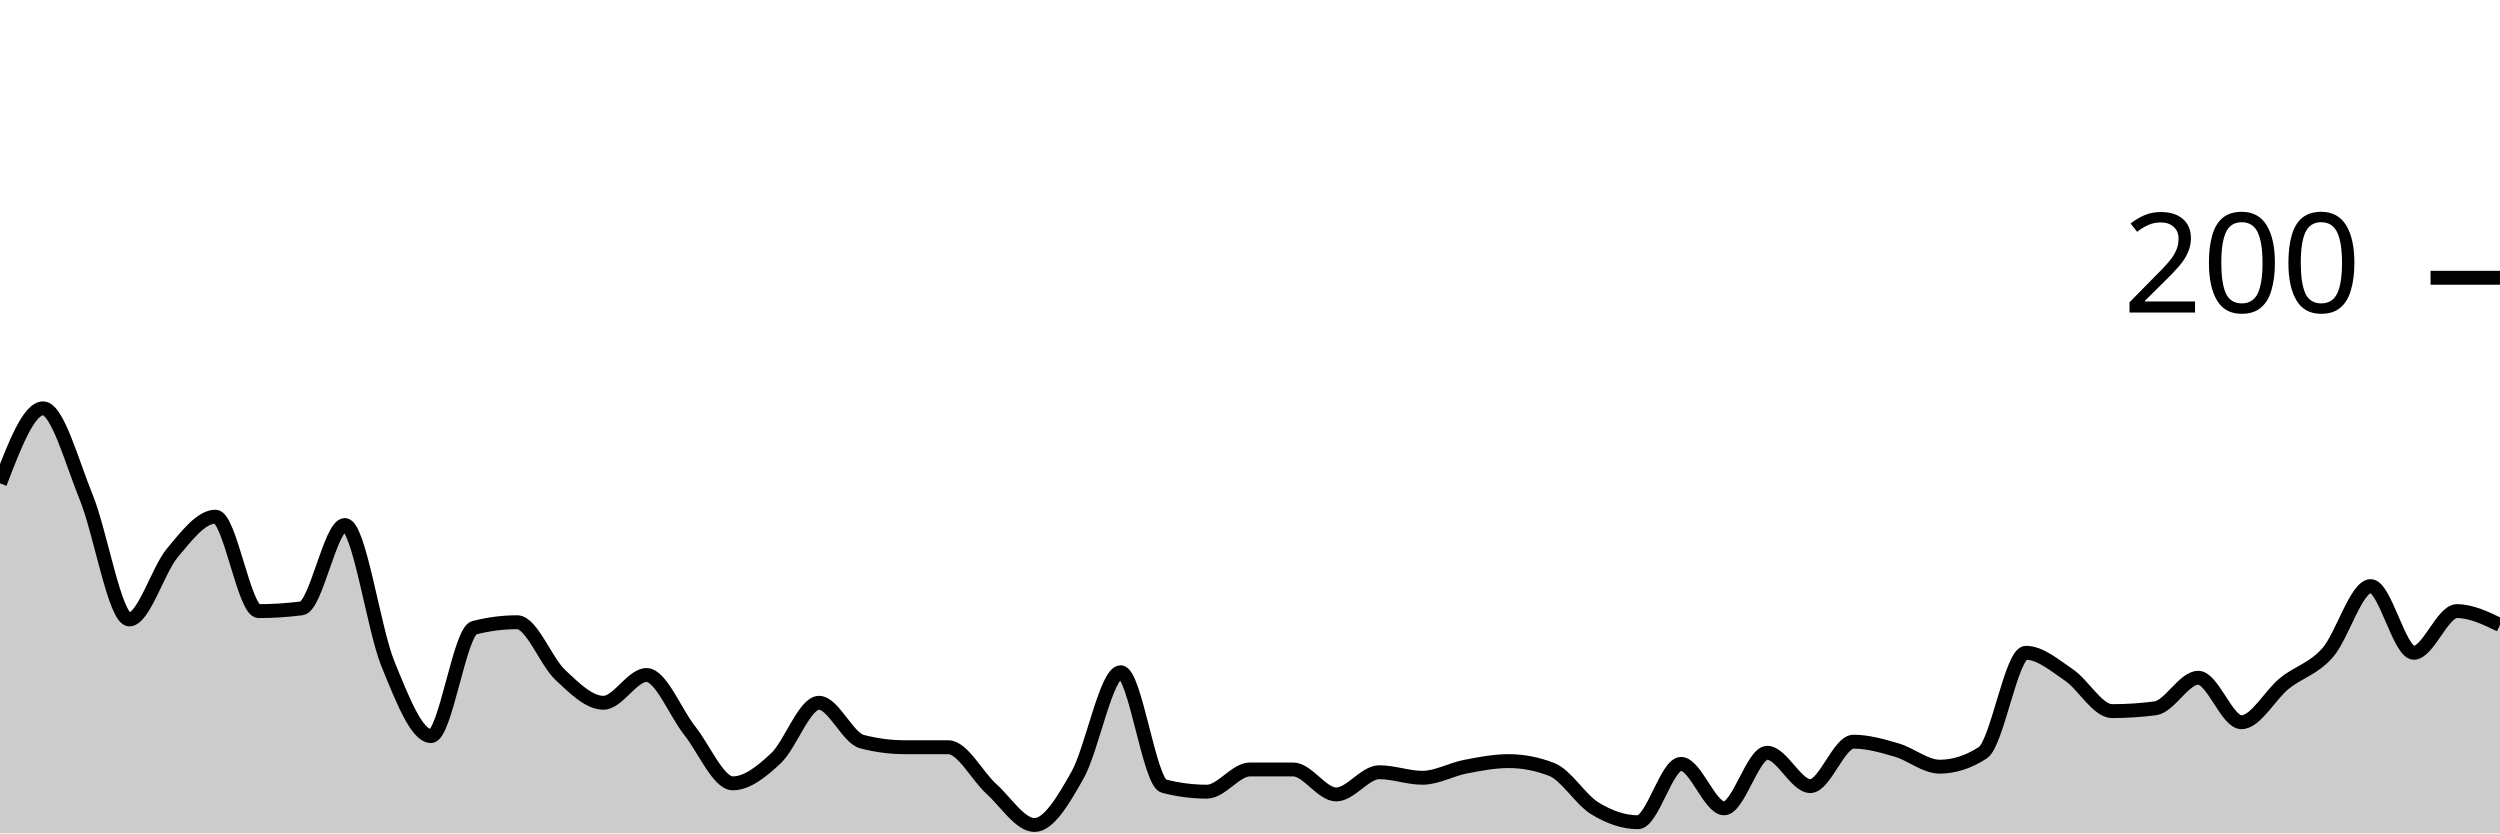
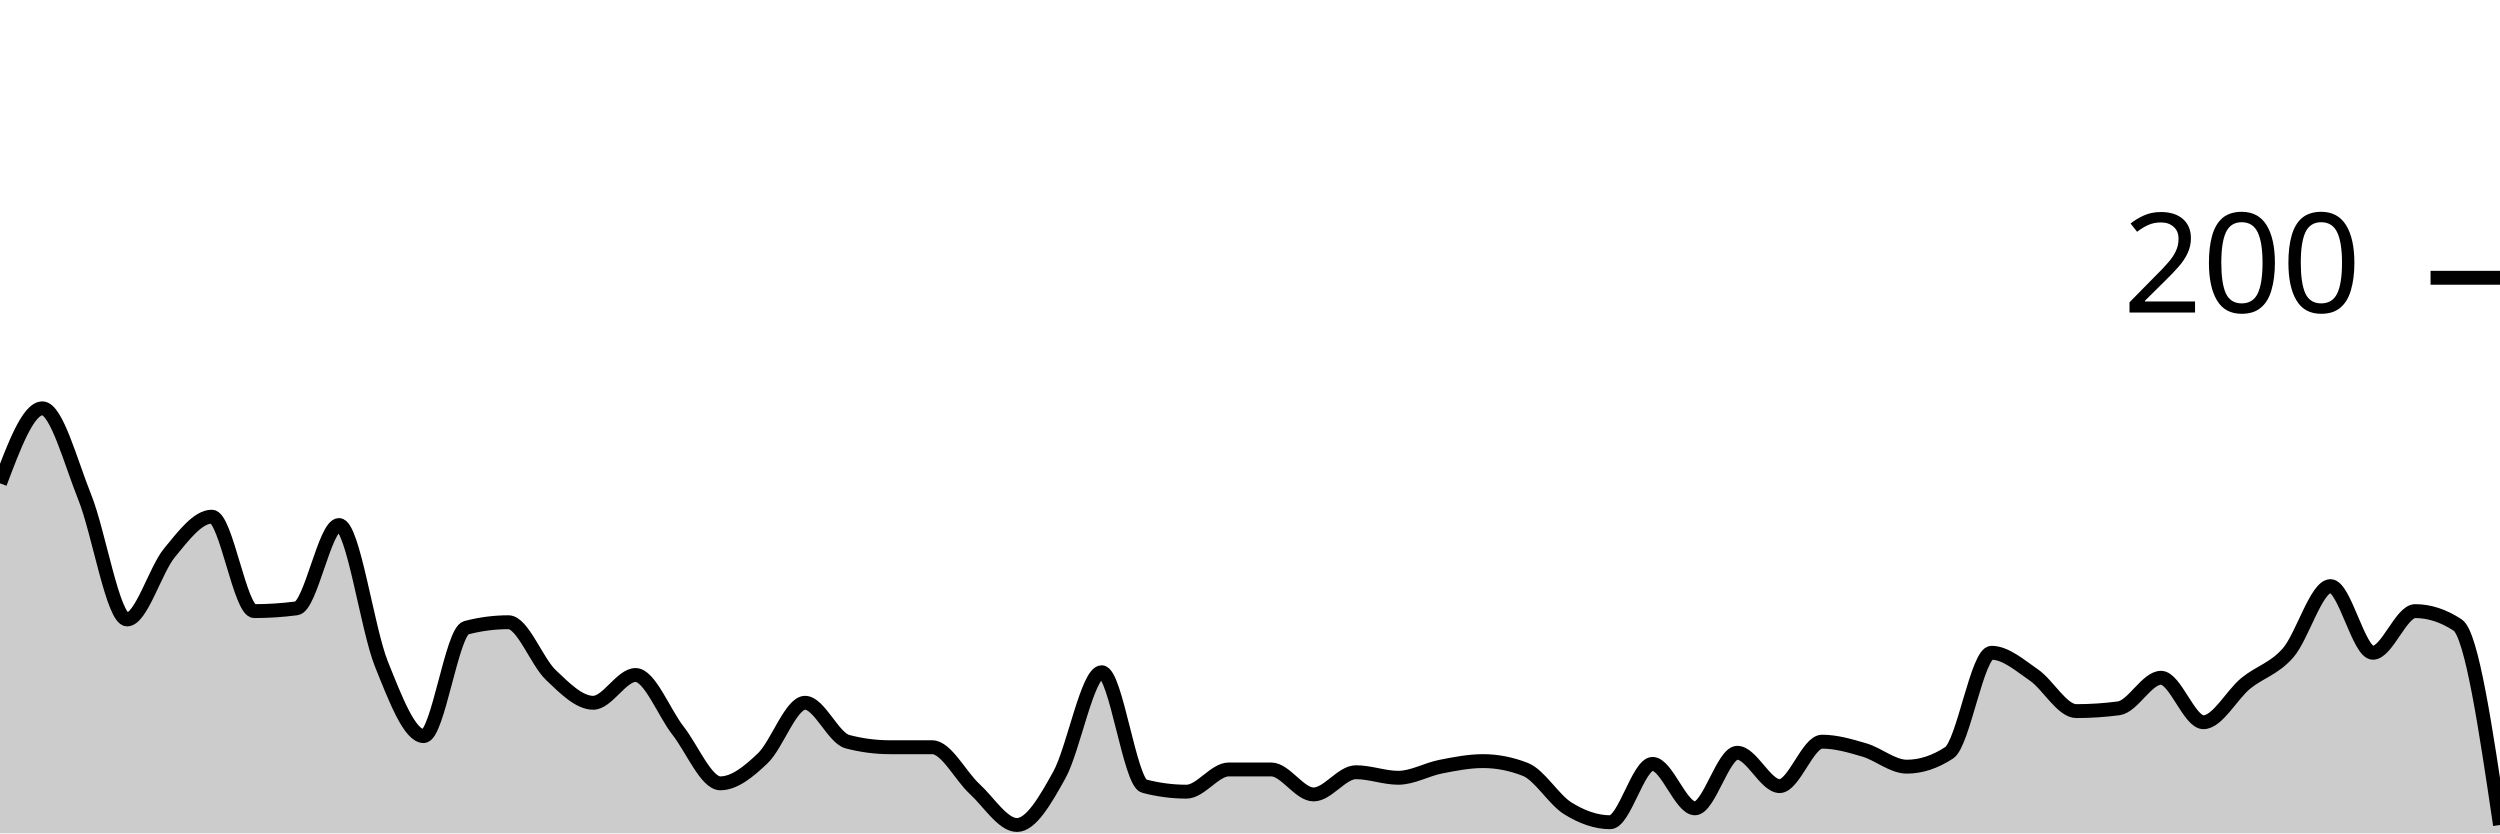
<svg xmlns="http://www.w3.org/2000/svg" viewBox="0 0 180 60">
  <g transform="translate(0,20)">
-     <path class="area" fill="rgba(0, 0, 0, 0.2)" d="M0,14.8C1.034,12.1,2.069,9.4,3.103,9.4C4.138,9.4,5.172,13.267,6.207,15.8C7.241,18.333,8.276,24.6,9.31,24.6C10.345,24.6,11.379,21.033,12.414,19.8C13.448,18.567,14.483,17.2,15.517,17.2C16.552,17.2,17.586,24,18.621,24C19.655,24,20.69,23.933,21.724,23.8C22.759,23.667,23.793,17.8,24.828,17.8C25.862,17.8,26.897,25.267,27.931,27.8C28.966,30.333,30,33,31.034,33C32.069,33,33.103,25.467,34.138,25.2C35.172,24.933,36.207,24.8,37.241,24.8C38.276,24.8,39.31,27.633,40.345,28.6C41.379,29.567,42.414,30.6,43.448,30.6C44.483,30.6,45.517,28.6,46.552,28.6C47.586,28.6,48.621,31.3,49.655,32.6C50.69,33.9,51.724,36.4,52.759,36.4C53.793,36.4,54.828,35.567,55.862,34.6C56.897,33.633,57.931,30.6,58.966,30.6C60,30.6,61.034,33.133,62.069,33.4C63.103,33.667,64.138,33.8,65.172,33.8C66.207,33.8,67.241,33.8,68.276,33.8C69.31,33.8,70.345,35.867,71.379,36.8C72.414,37.733,73.448,39.4,74.483,39.4C75.517,39.4,76.552,37.633,77.586,35.8C78.621,33.967,79.655,28.4,80.69,28.4C81.724,28.4,82.759,36.333,83.793,36.6C84.828,36.867,85.862,37,86.897,37C87.931,37,88.966,35.4,90,35.4C91.034,35.4,92.069,35.4,93.103,35.4C94.138,35.4,95.172,37.2,96.207,37.2C97.241,37.2,98.276,35.6,99.31,35.6C100.345,35.6,101.379,36,102.414,36C103.448,36,104.483,35.4,105.517,35.2C106.552,35,107.586,34.8,108.621,34.8C109.655,34.8,110.69,35,111.724,35.4C112.759,35.8,113.793,37.567,114.828,38.2C115.862,38.833,116.897,39.2,117.931,39.2C118.966,39.2,120,35,121.034,35C122.069,35,123.103,38.2,124.138,38.2C125.172,38.2,126.207,34.2,127.241,34.2C128.276,34.2,129.31,36.6,130.345,36.6C131.379,36.6,132.414,33.4,133.448,33.4C134.483,33.4,135.517,33.7,136.552,34C137.586,34.3,138.621,35.2,139.655,35.2C140.69,35.2,141.724,34.867,142.759,34.2C143.793,33.533,144.828,27,145.862,27C146.897,27,147.931,27.9,148.966,28.6C150,29.3,151.034,31.2,152.069,31.2C153.103,31.2,154.138,31.133,155.172,31C156.207,30.867,157.241,28.8,158.276,28.8C159.31,28.8,160.345,32,161.379,32C162.414,32,163.448,30.033,164.483,29.2C165.517,28.367,166.552,28.167,167.586,27C168.621,25.833,169.655,22.2,170.69,22.2C171.724,22.2,172.759,27,173.793,27C174.828,27,175.862,24,176.897,24C177.931,24,178.966,24.5,180,25L180,40C178.966,40,177.931,40,176.897,40C175.862,40,174.828,40,173.793,40C172.759,40,171.724,40,170.69,40C169.655,40,168.621,40,167.586,40C166.552,40,165.517,40,164.483,40C163.448,40,162.414,40,161.379,40C160.345,40,159.31,40,158.276,40C157.241,40,156.207,40,155.172,40C154.138,40,153.103,40,152.069,40C151.034,40,150,40,148.966,40C147.931,40,146.897,40,145.862,40C144.828,40,143.793,40,142.759,40C141.724,40,140.69,40,139.655,40C138.621,40,137.586,40,136.552,40C135.517,40,134.483,40,133.448,40C132.414,40,131.379,40,130.345,40C129.31,40,128.276,40,127.241,40C126.207,40,125.172,40,124.138,40C123.103,40,122.069,40,121.034,40C120,40,118.966,40,117.931,40C116.897,40,115.862,40,114.828,40C113.793,40,112.759,40,111.724,40C110.69,40,109.655,40,108.621,40C107.586,40,106.552,40,105.517,40C104.483,40,103.448,40,102.414,40C101.379,40,100.345,40,99.31,40C98.276,40,97.241,40,96.207,40C95.172,40,94.138,40,93.103,40C92.069,40,91.034,40,90,40C88.966,40,87.931,40,86.897,40C85.862,40,84.828,40,83.793,40C82.759,40,81.724,40,80.69,40C79.655,40,78.621,40,77.586,40C76.552,40,75.517,40,74.483,40C73.448,40,72.414,40,71.379,40C70.345,40,69.31,40,68.276,40C67.241,40,66.207,40,65.172,40C64.138,40,63.103,40,62.069,40C61.034,40,60,40,58.966,40C57.931,40,56.897,40,55.862,40C54.828,40,53.793,40,52.759,40C51.724,40,50.69,40,49.655,40C48.621,40,47.586,40,46.552,40C45.517,40,44.483,40,43.448,40C42.414,40,41.379,40,40.345,40C39.31,40,38.276,40,37.241,40C36.207,40,35.172,40,34.138,40C33.103,40,32.069,40,31.034,40C30,40,28.966,40,27.931,40C26.897,40,25.862,40,24.828,40C23.793,40,22.759,40,21.724,40C20.69,40,19.655,40,18.621,40C17.586,40,16.552,40,15.517,40C14.483,40,13.448,40,12.414,40C11.379,40,10.345,40,9.31,40C8.276,40,7.241,40,6.207,40C5.172,40,4.138,40,3.103,40C2.069,40,1.034,40,0,40Z" />
-     <path class="line" stroke="black" fill="none" d="M0,14.8C1.034,12.1,2.069,9.4,3.103,9.4C4.138,9.4,5.172,13.267,6.207,15.8C7.241,18.333,8.276,24.6,9.31,24.6C10.345,24.6,11.379,21.033,12.414,19.8C13.448,18.567,14.483,17.2,15.517,17.2C16.552,17.2,17.586,24,18.621,24C19.655,24,20.69,23.933,21.724,23.8C22.759,23.667,23.793,17.8,24.828,17.8C25.862,17.8,26.897,25.267,27.931,27.8C28.966,30.333,30,33,31.034,33C32.069,33,33.103,25.467,34.138,25.2C35.172,24.933,36.207,24.8,37.241,24.8C38.276,24.8,39.31,27.633,40.345,28.6C41.379,29.567,42.414,30.6,43.448,30.6C44.483,30.6,45.517,28.6,46.552,28.6C47.586,28.6,48.621,31.3,49.655,32.6C50.69,33.9,51.724,36.4,52.759,36.4C53.793,36.4,54.828,35.567,55.862,34.6C56.897,33.633,57.931,30.6,58.966,30.6C60,30.6,61.034,33.133,62.069,33.4C63.103,33.667,64.138,33.8,65.172,33.8C66.207,33.8,67.241,33.8,68.276,33.8C69.31,33.8,70.345,35.867,71.379,36.8C72.414,37.733,73.448,39.4,74.483,39.4C75.517,39.4,76.552,37.633,77.586,35.8C78.621,33.967,79.655,28.4,80.69,28.4C81.724,28.4,82.759,36.333,83.793,36.6C84.828,36.867,85.862,37,86.897,37C87.931,37,88.966,35.4,90,35.4C91.034,35.4,92.069,35.4,93.103,35.4C94.138,35.4,95.172,37.2,96.207,37.2C97.241,37.2,98.276,35.6,99.31,35.6C100.345,35.6,101.379,36,102.414,36C103.448,36,104.483,35.4,105.517,35.2C106.552,35,107.586,34.8,108.621,34.8C109.655,34.8,110.69,35,111.724,35.4C112.759,35.8,113.793,37.567,114.828,38.2C115.862,38.833,116.897,39.2,117.931,39.2C118.966,39.2,120,35,121.034,35C122.069,35,123.103,38.2,124.138,38.2C125.172,38.2,126.207,34.2,127.241,34.2C128.276,34.2,129.31,36.6,130.345,36.6C131.379,36.6,132.414,33.4,133.448,33.4C134.483,33.4,135.517,33.7,136.552,34C137.586,34.3,138.621,35.2,139.655,35.2C140.69,35.2,141.724,34.867,142.759,34.2C143.793,33.533,144.828,27,145.862,27C146.897,27,147.931,27.9,148.966,28.6C150,29.3,151.034,31.2,152.069,31.2C153.103,31.2,154.138,31.133,155.172,31C156.207,30.867,157.241,28.8,158.276,28.8C159.31,28.8,160.345,32,161.379,32C162.414,32,163.448,30.033,164.483,29.2C165.517,28.367,166.552,28.167,167.586,27C168.621,25.833,169.655,22.2,170.69,22.2C171.724,22.2,172.759,27,173.793,27C174.828,27,175.862,24,176.897,24C177.931,24,178.966,24.5,180,25" />
+     <path class="area" fill="rgba(0, 0, 0, 0.2)" d="M0,14.8C1.017,12.1,2.034,9.4,3.051,9.4C4.068,9.4,5.085,13.267,6.102,15.8C7.119,18.333,8.136,24.6,9.153,24.6C10.169,24.6,11.186,21.033,12.203,19.8C13.22,18.567,14.237,17.2,15.254,17.2C16.271,17.2,17.288,24,18.305,24C19.322,24,20.339,23.933,21.356,23.8C22.373,23.667,23.39,17.8,24.407,17.8C25.424,17.8,26.441,25.267,27.458,27.8C28.475,30.333,29.492,33,30.508,33C31.525,33,32.542,25.467,33.559,25.2C34.576,24.933,35.593,24.8,36.61,24.8C37.627,24.8,38.644,27.633,39.661,28.6C40.678,29.567,41.695,30.6,42.712,30.6C43.729,30.6,44.746,28.6,45.763,28.6C46.78,28.6,47.797,31.3,48.814,32.6C49.831,33.9,50.847,36.4,51.864,36.4C52.881,36.4,53.898,35.567,54.915,34.6C55.932,33.633,56.949,30.6,57.966,30.6C58.983,30.6,60,33.133,61.017,33.4C62.034,33.667,63.051,33.8,64.068,33.8C65.085,33.8,66.102,33.8,67.119,33.8C68.136,33.8,69.153,35.867,70.169,36.8C71.186,37.733,72.203,39.4,73.22,39.4C74.237,39.4,75.254,37.633,76.271,35.8C77.288,33.967,78.305,28.4,79.322,28.4C80.339,28.4,81.356,36.333,82.373,36.6C83.39,36.867,84.407,37,85.424,37C86.441,37,87.458,35.4,88.475,35.4C89.492,35.4,90.508,35.4,91.525,35.4C92.542,35.4,93.559,37.2,94.576,37.2C95.593,37.2,96.61,35.6,97.627,35.6C98.644,35.6,99.661,36,100.678,36C101.695,36,102.712,35.4,103.729,35.2C104.746,35,105.763,34.8,106.78,34.8C107.797,34.8,108.814,35,109.831,35.4C110.847,35.8,111.864,37.567,112.881,38.2C113.898,38.833,114.915,39.2,115.932,39.2C116.949,39.2,117.966,35,118.983,35C120,35,121.017,38.2,122.034,38.2C123.051,38.2,124.068,34.2,125.085,34.2C126.102,34.2,127.119,36.6,128.136,36.6C129.153,36.6,130.169,33.4,131.186,33.4C132.203,33.4,133.22,33.7,134.237,34C135.254,34.3,136.271,35.2,137.288,35.2C138.305,35.2,139.322,34.867,140.339,34.2C141.356,33.533,142.373,27,143.39,27C144.407,27,145.424,27.9,146.441,28.6C147.458,29.3,148.475,31.2,149.492,31.2C150.508,31.2,151.525,31.133,152.542,31C153.559,30.867,154.576,28.8,155.593,28.8C156.61,28.8,157.627,32,158.644,32C159.661,32,160.678,30.033,161.695,29.2C162.712,28.367,163.729,28.167,164.746,27C165.763,25.833,166.78,22.2,167.797,22.2C168.814,22.2,169.831,27,170.847,27C171.864,27,172.881,24,173.898,24C174.915,24,175.932,24.333,176.949,25C177.966,25.667,178.983,32.533,180,39.4L180,40C178.983,40,177.966,40,176.949,40C175.932,40,174.915,40,173.898,40C172.881,40,171.864,40,170.847,40C169.831,40,168.814,40,167.797,40C166.78,40,165.763,40,164.746,40C163.729,40,162.712,40,161.695,40C160.678,40,159.661,40,158.644,40C157.627,40,156.61,40,155.593,40C154.576,40,153.559,40,152.542,40C151.525,40,150.508,40,149.492,40C148.475,40,147.458,40,146.441,40C145.424,40,144.407,40,143.39,40C142.373,40,141.356,40,140.339,40C139.322,40,138.305,40,137.288,40C136.271,40,135.254,40,134.237,40C133.22,40,132.203,40,131.186,40C130.169,40,129.153,40,128.136,40C127.119,40,126.102,40,125.085,40C124.068,40,123.051,40,122.034,40C121.017,40,120,40,118.983,40C117.966,40,116.949,40,115.932,40C114.915,40,113.898,40,112.881,40C111.864,40,110.847,40,109.831,40C108.814,40,107.797,40,106.78,40C105.763,40,104.746,40,103.729,40C102.712,40,101.695,40,100.678,40C99.661,40,98.644,40,97.627,40C96.61,40,95.593,40,94.576,40C93.559,40,92.542,40,91.525,40C90.508,40,89.492,40,88.475,40C87.458,40,86.441,40,85.424,40C84.407,40,83.39,40,82.373,40C81.356,40,80.339,40,79.322,40C78.305,40,77.288,40,76.271,40C75.254,40,74.237,40,73.22,40C72.203,40,71.186,40,70.169,40C69.153,40,68.136,40,67.119,40C66.102,40,65.085,40,64.068,40C63.051,40,62.034,40,61.017,40C60,40,58.983,40,57.966,40C56.949,40,55.932,40,54.915,40C53.898,40,52.881,40,51.864,40C50.847,40,49.831,40,48.814,40C47.797,40,46.78,40,45.763,40C44.746,40,43.729,40,42.712,40C41.695,40,40.678,40,39.661,40C38.644,40,37.627,40,36.61,40C35.593,40,34.576,40,33.559,40C32.542,40,31.525,40,30.508,40C29.492,40,28.475,40,27.458,40C26.441,40,25.424,40,24.407,40C23.39,40,22.373,40,21.356,40C20.339,40,19.322,40,18.305,40C17.288,40,16.271,40,15.254,40C14.237,40,13.22,40,12.203,40C11.186,40,10.169,40,9.153,40C8.136,40,7.119,40,6.102,40C5.085,40,4.068,40,3.051,40C2.034,40,1.017,40,0,40Z" />
+     <path class="line" stroke="black" fill="none" d="M0,14.8C1.017,12.1,2.034,9.4,3.051,9.4C4.068,9.4,5.085,13.267,6.102,15.8C7.119,18.333,8.136,24.6,9.153,24.6C10.169,24.6,11.186,21.033,12.203,19.8C13.22,18.567,14.237,17.2,15.254,17.2C16.271,17.2,17.288,24,18.305,24C19.322,24,20.339,23.933,21.356,23.8C22.373,23.667,23.39,17.8,24.407,17.8C25.424,17.8,26.441,25.267,27.458,27.8C28.475,30.333,29.492,33,30.508,33C31.525,33,32.542,25.467,33.559,25.2C34.576,24.933,35.593,24.8,36.61,24.8C37.627,24.8,38.644,27.633,39.661,28.6C40.678,29.567,41.695,30.6,42.712,30.6C43.729,30.6,44.746,28.6,45.763,28.6C46.78,28.6,47.797,31.3,48.814,32.6C49.831,33.9,50.847,36.4,51.864,36.4C52.881,36.4,53.898,35.567,54.915,34.6C55.932,33.633,56.949,30.6,57.966,30.6C58.983,30.6,60,33.133,61.017,33.4C62.034,33.667,63.051,33.8,64.068,33.8C65.085,33.8,66.102,33.8,67.119,33.8C68.136,33.8,69.153,35.867,70.169,36.8C71.186,37.733,72.203,39.4,73.22,39.4C74.237,39.4,75.254,37.633,76.271,35.8C77.288,33.967,78.305,28.4,79.322,28.4C80.339,28.4,81.356,36.333,82.373,36.6C83.39,36.867,84.407,37,85.424,37C86.441,37,87.458,35.4,88.475,35.4C89.492,35.4,90.508,35.4,91.525,35.4C92.542,35.4,93.559,37.2,94.576,37.2C95.593,37.2,96.61,35.6,97.627,35.6C98.644,35.6,99.661,36,100.678,36C101.695,36,102.712,35.4,103.729,35.2C104.746,35,105.763,34.8,106.78,34.8C107.797,34.8,108.814,35,109.831,35.4C110.847,35.8,111.864,37.567,112.881,38.2C113.898,38.833,114.915,39.2,115.932,39.2C116.949,39.2,117.966,35,118.983,35C120,35,121.017,38.2,122.034,38.2C123.051,38.2,124.068,34.2,125.085,34.2C126.102,34.2,127.119,36.6,128.136,36.6C129.153,36.6,130.169,33.4,131.186,33.4C132.203,33.4,133.22,33.7,134.237,34C135.254,34.3,136.271,35.2,137.288,35.2C138.305,35.2,139.322,34.867,140.339,34.2C141.356,33.533,142.373,27,143.39,27C144.407,27,145.424,27.9,146.441,28.6C147.458,29.3,148.475,31.2,149.492,31.2C150.508,31.2,151.525,31.133,152.542,31C153.559,30.867,154.576,28.8,155.593,28.8C156.61,28.8,157.627,32,158.644,32C159.661,32,160.678,30.033,161.695,29.2C162.712,28.367,163.729,28.167,164.746,27C165.763,25.833,166.78,22.2,167.797,22.2C168.814,22.2,169.831,27,170.847,27C171.864,27,172.881,24,173.898,24C174.915,24,175.932,24.333,176.949,25C177.966,25.667,178.983,32.533,180,39.4" />
    <path class="axis-ceiling" stroke-width="1" stroke="black" fill="none" d="M175,0L180,0" />
    <text class="axis-ceiling-label" font-family="sans-serif" text-anchor="end" font-size="10px" x="170" y="2.5">200</text>
  </g>
</svg>
